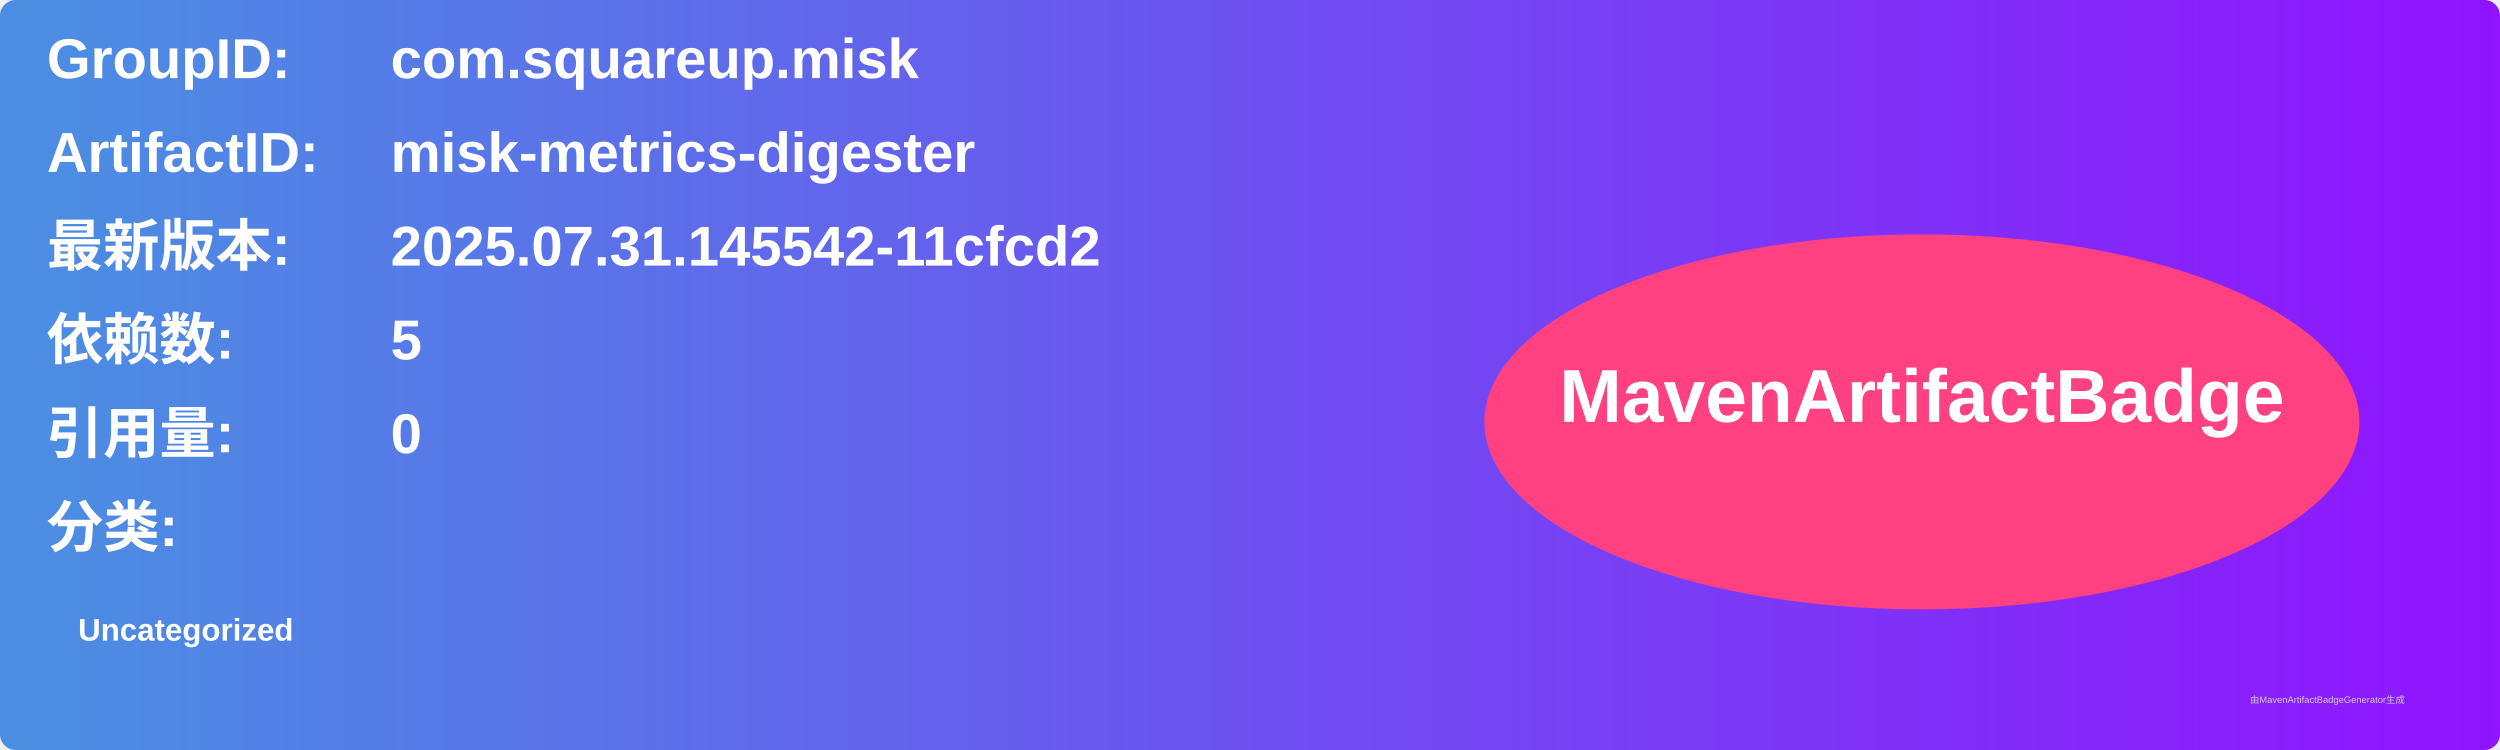
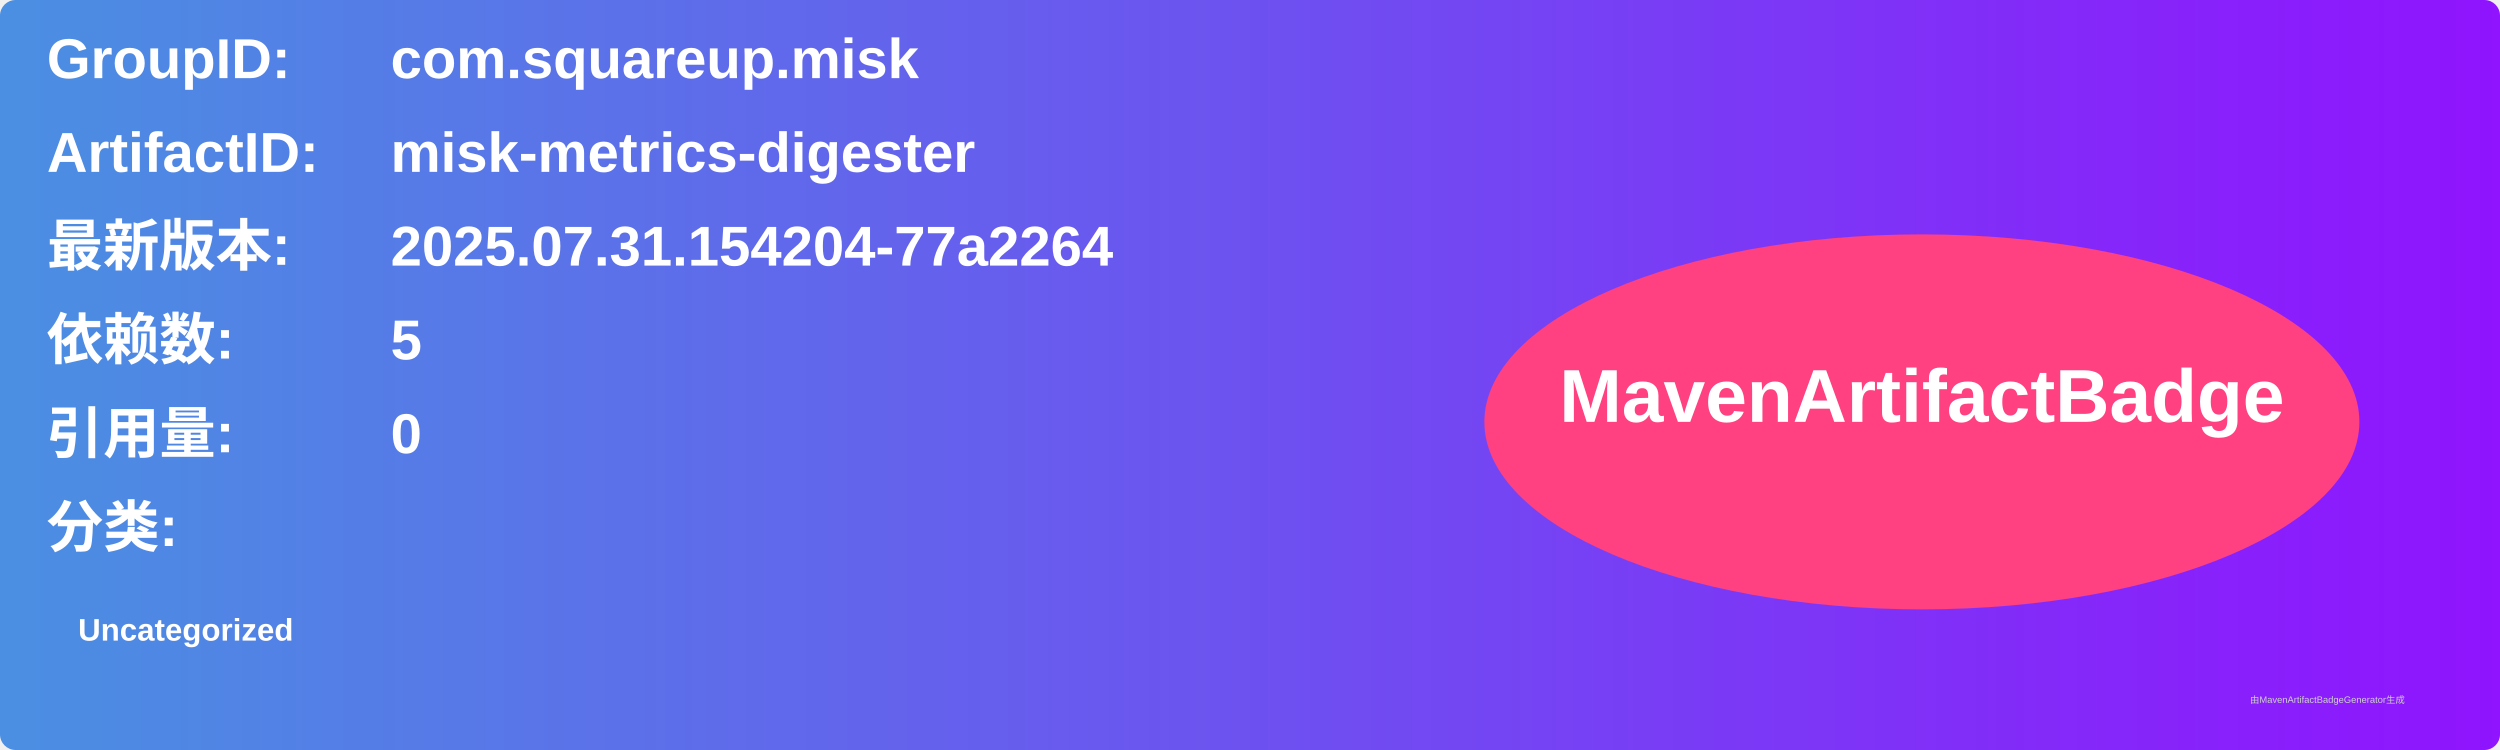
<svg xmlns="http://www.w3.org/2000/svg" width="800" height="240" viewBox="0 0 800 240">
  <linearGradient id="grad" x1="0%" y1="0%" x2="100%" y2="0%">
    <stop offset="0%" stop-color="#4a90e2" />
    <stop offset="100%" stop-color="#9013fe" />
  </linearGradient>
  <rect width="100%" height="100%" rx="5" ry="5" fill="url(#grad)" />
  <g transform="translate(15, 15)">
    <text x="0" y="10" font-family="Arial" font-size="18" fill="white" font-weight="bold" width="260">GroupID:</text>
    <text x="110" y="10" font-family="Arial" font-size="18" fill="white" font-weight="bold" width="460">com.squareup.misk</text>
    <text x="0" y="40" font-family="Arial" font-size="18" fill="white" font-weight="bold" width="260">ArtifactID:</text>
    <text x="110" y="40" font-family="Arial" font-size="18" fill="white" font-weight="bold" width="460">misk-metrics-digester</text>
    <text x="0" y="70" font-family="Arial" font-size="18" fill="white" font-weight="bold">最新版本:</text>
    <text x="110" y="70" font-family="Arial" font-size="18" fill="white" font-weight="bold">
-       <tspan font-weight="bold">2025.07.31.145542-11cfcd2</tspan>
+       <tspan font-weight="bold">2025.07.31.154204-77a2264</tspan>
    </text>
    <text x="0" y="100" font-family="Arial" font-size="18" fill="white" font-weight="bold">依赖数: </text>
    <text x="110" y="100" font-family="Arial" font-size="18" fill="white">
      <tspan font-weight="bold">5</tspan>
    </text>
    <text x="0" y="130" font-family="Arial" font-size="18" fill="white" font-weight="bold">引用量: </text>
    <text x="110" y="130" font-family="Arial" font-size="18" fill="white">
      <tspan font-weight="bold">0</tspan>
    </text>
    <text x="0" y="160" font-family="Arial" font-size="18" fill="white" font-weight="bold">分类:</text>
    <text x="10" y="190" font-family="Arial" font-size="10" fill="white">
      <tspan font-weight="bold">Uncategorized</tspan>
    </text>
    <ellipse cx="600" cy="120" rx="140" ry="60" fill="#ff4081" />
    <text x="600" y="120" text-anchor="middle" font-family="Arial" font-size="24" fill="white" font-weight="bold">MavenArtifactBadge</text>
  </g>
  <text x="720" y="225" font-family="Arial" font-size="3" fill="#d0d0d0">由MavenArtifactBadgeGenerator生成</text>
</svg>
